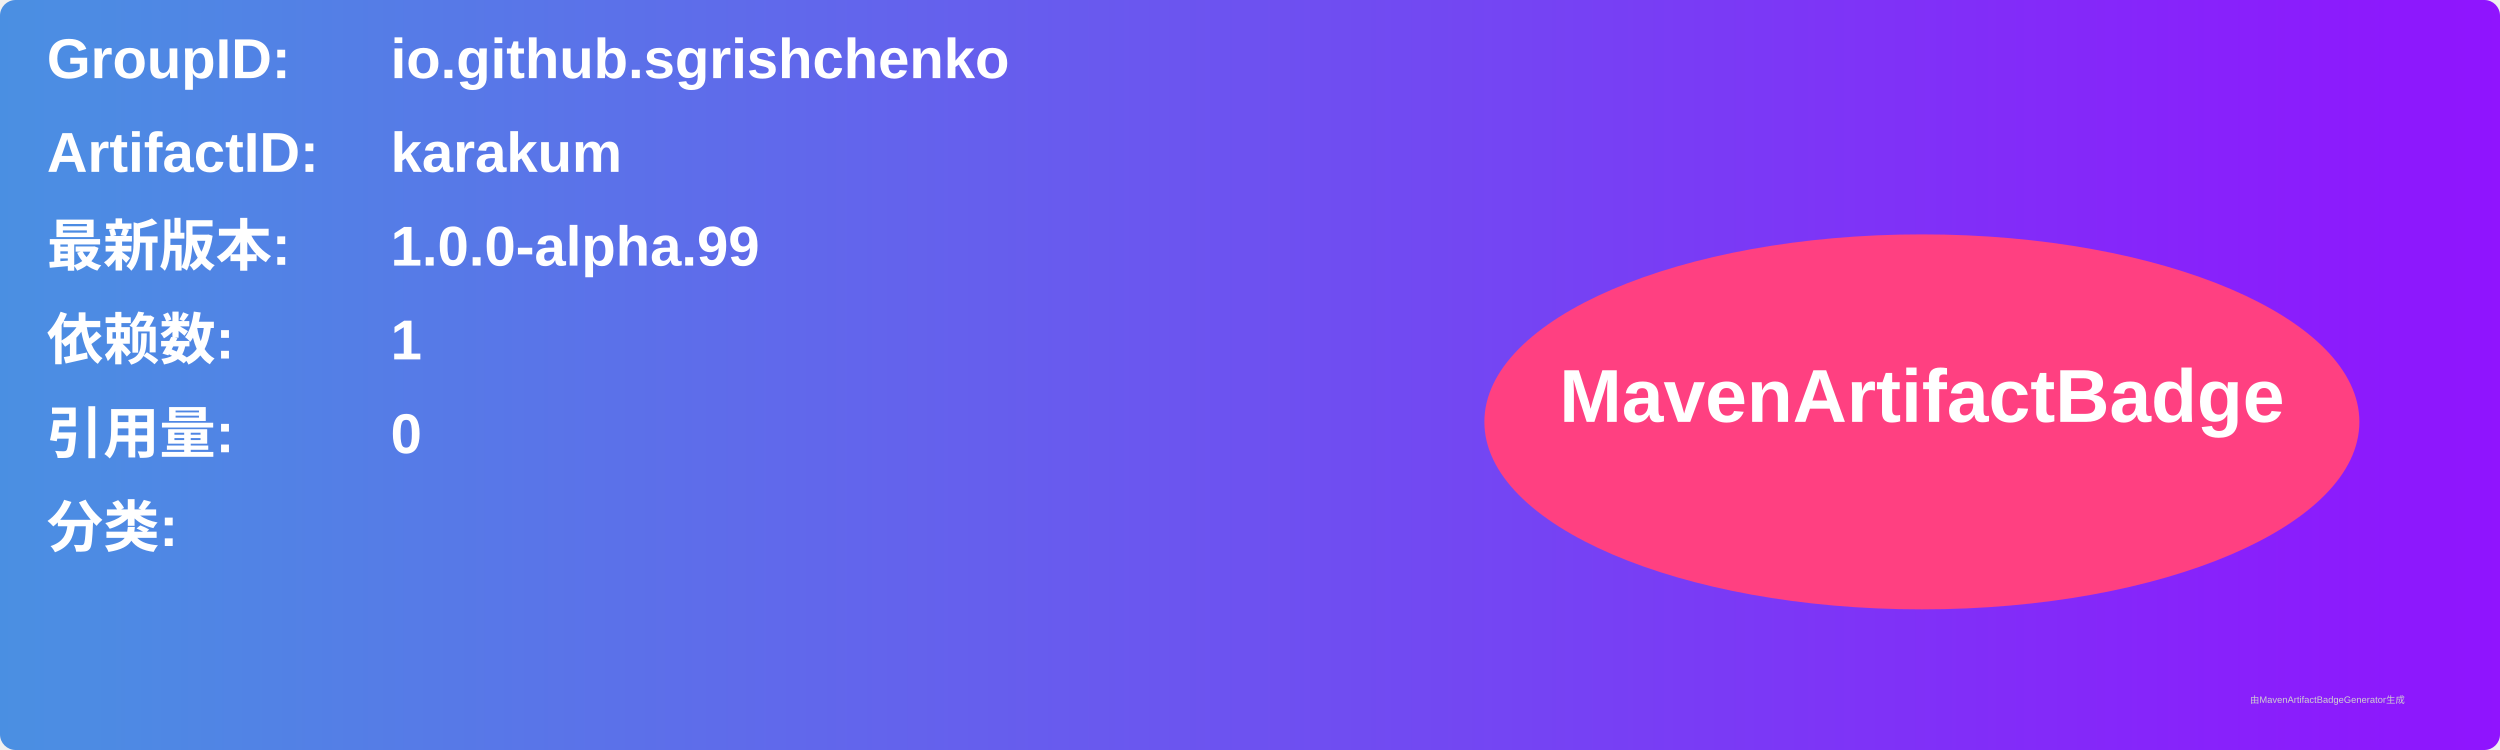
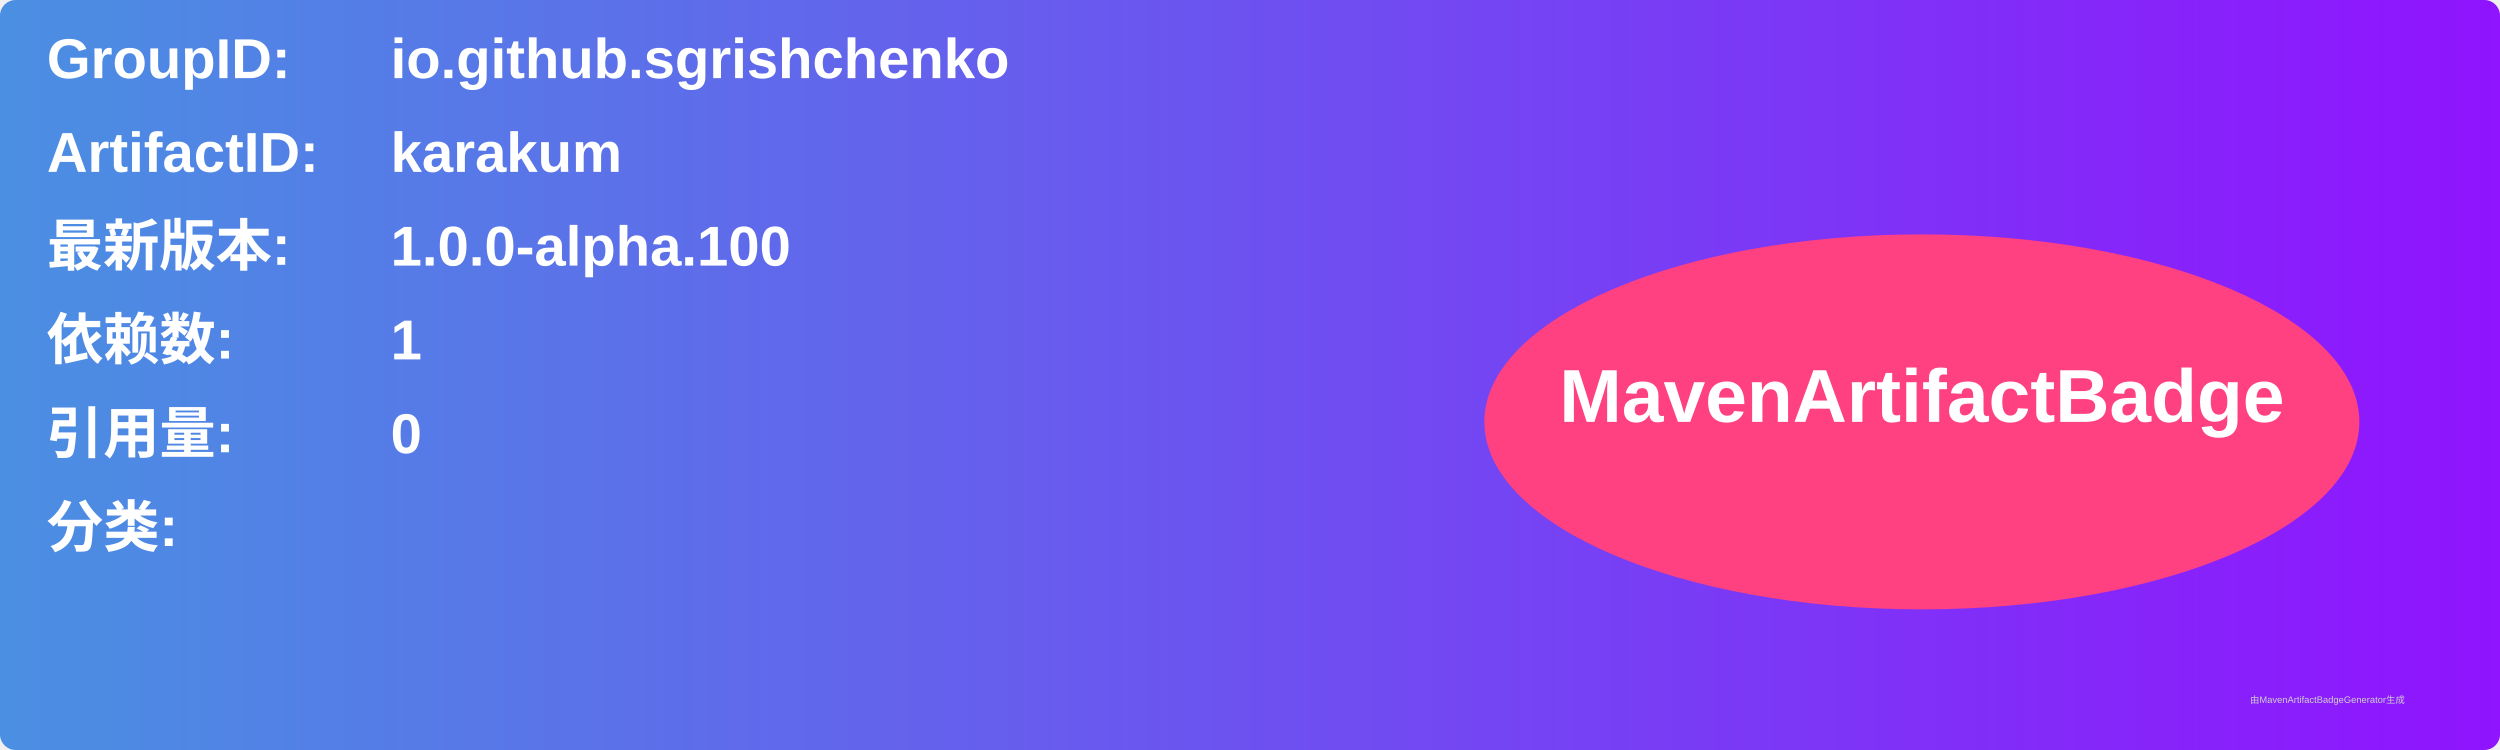
<svg xmlns="http://www.w3.org/2000/svg" width="800" height="240" viewBox="0 0 800 240">
  <linearGradient id="grad" x1="0%" y1="0%" x2="100%" y2="0%">
    <stop offset="0%" stop-color="#4a90e2" />
    <stop offset="100%" stop-color="#9013fe" />
  </linearGradient>
  <rect width="100%" height="100%" rx="5" ry="5" fill="url(#grad)" />
  <g transform="translate(15, 15)">
    <text x="0" y="10" font-family="Arial" font-size="18" fill="white" font-weight="bold" width="260">GroupID:</text>
    <text x="110" y="10" font-family="Arial" font-size="18" fill="white" font-weight="bold" width="460">io.github.sgrishchenko</text>
    <text x="0" y="40" font-family="Arial" font-size="18" fill="white" font-weight="bold" width="260">ArtifactID:</text>
    <text x="110" y="40" font-family="Arial" font-size="18" fill="white" font-weight="bold" width="460">karakum</text>
    <text x="0" y="70" font-family="Arial" font-size="18" fill="white" font-weight="bold">最新版本:</text>
    <text x="110" y="70" font-family="Arial" font-size="18" fill="white" font-weight="bold">
-       <tspan font-weight="bold">1.0.0-alpha.99</tspan>
+       <tspan font-weight="bold">1.0.0-alpha.100</tspan>
    </text>
    <text x="0" y="100" font-family="Arial" font-size="18" fill="white" font-weight="bold">依赖数: </text>
    <text x="110" y="100" font-family="Arial" font-size="18" fill="white">
      <tspan font-weight="bold">1</tspan>
    </text>
    <text x="0" y="130" font-family="Arial" font-size="18" fill="white" font-weight="bold">引用量: </text>
    <text x="110" y="130" font-family="Arial" font-size="18" fill="white">
      <tspan font-weight="bold">0</tspan>
    </text>
    <text x="0" y="160" font-family="Arial" font-size="18" fill="white" font-weight="bold">分类:</text>
    <text x="10" y="190" font-family="Arial" font-size="10" fill="white">
      <tspan font-weight="bold" />
    </text>
    <ellipse cx="600" cy="120" rx="140" ry="60" fill="#ff4081" />
    <text x="600" y="120" text-anchor="middle" font-family="Arial" font-size="24" fill="white" font-weight="bold">MavenArtifactBadge</text>
  </g>
  <text x="720" y="225" font-family="Arial" font-size="3" fill="#d0d0d0">由MavenArtifactBadgeGenerator生成</text>
</svg>
